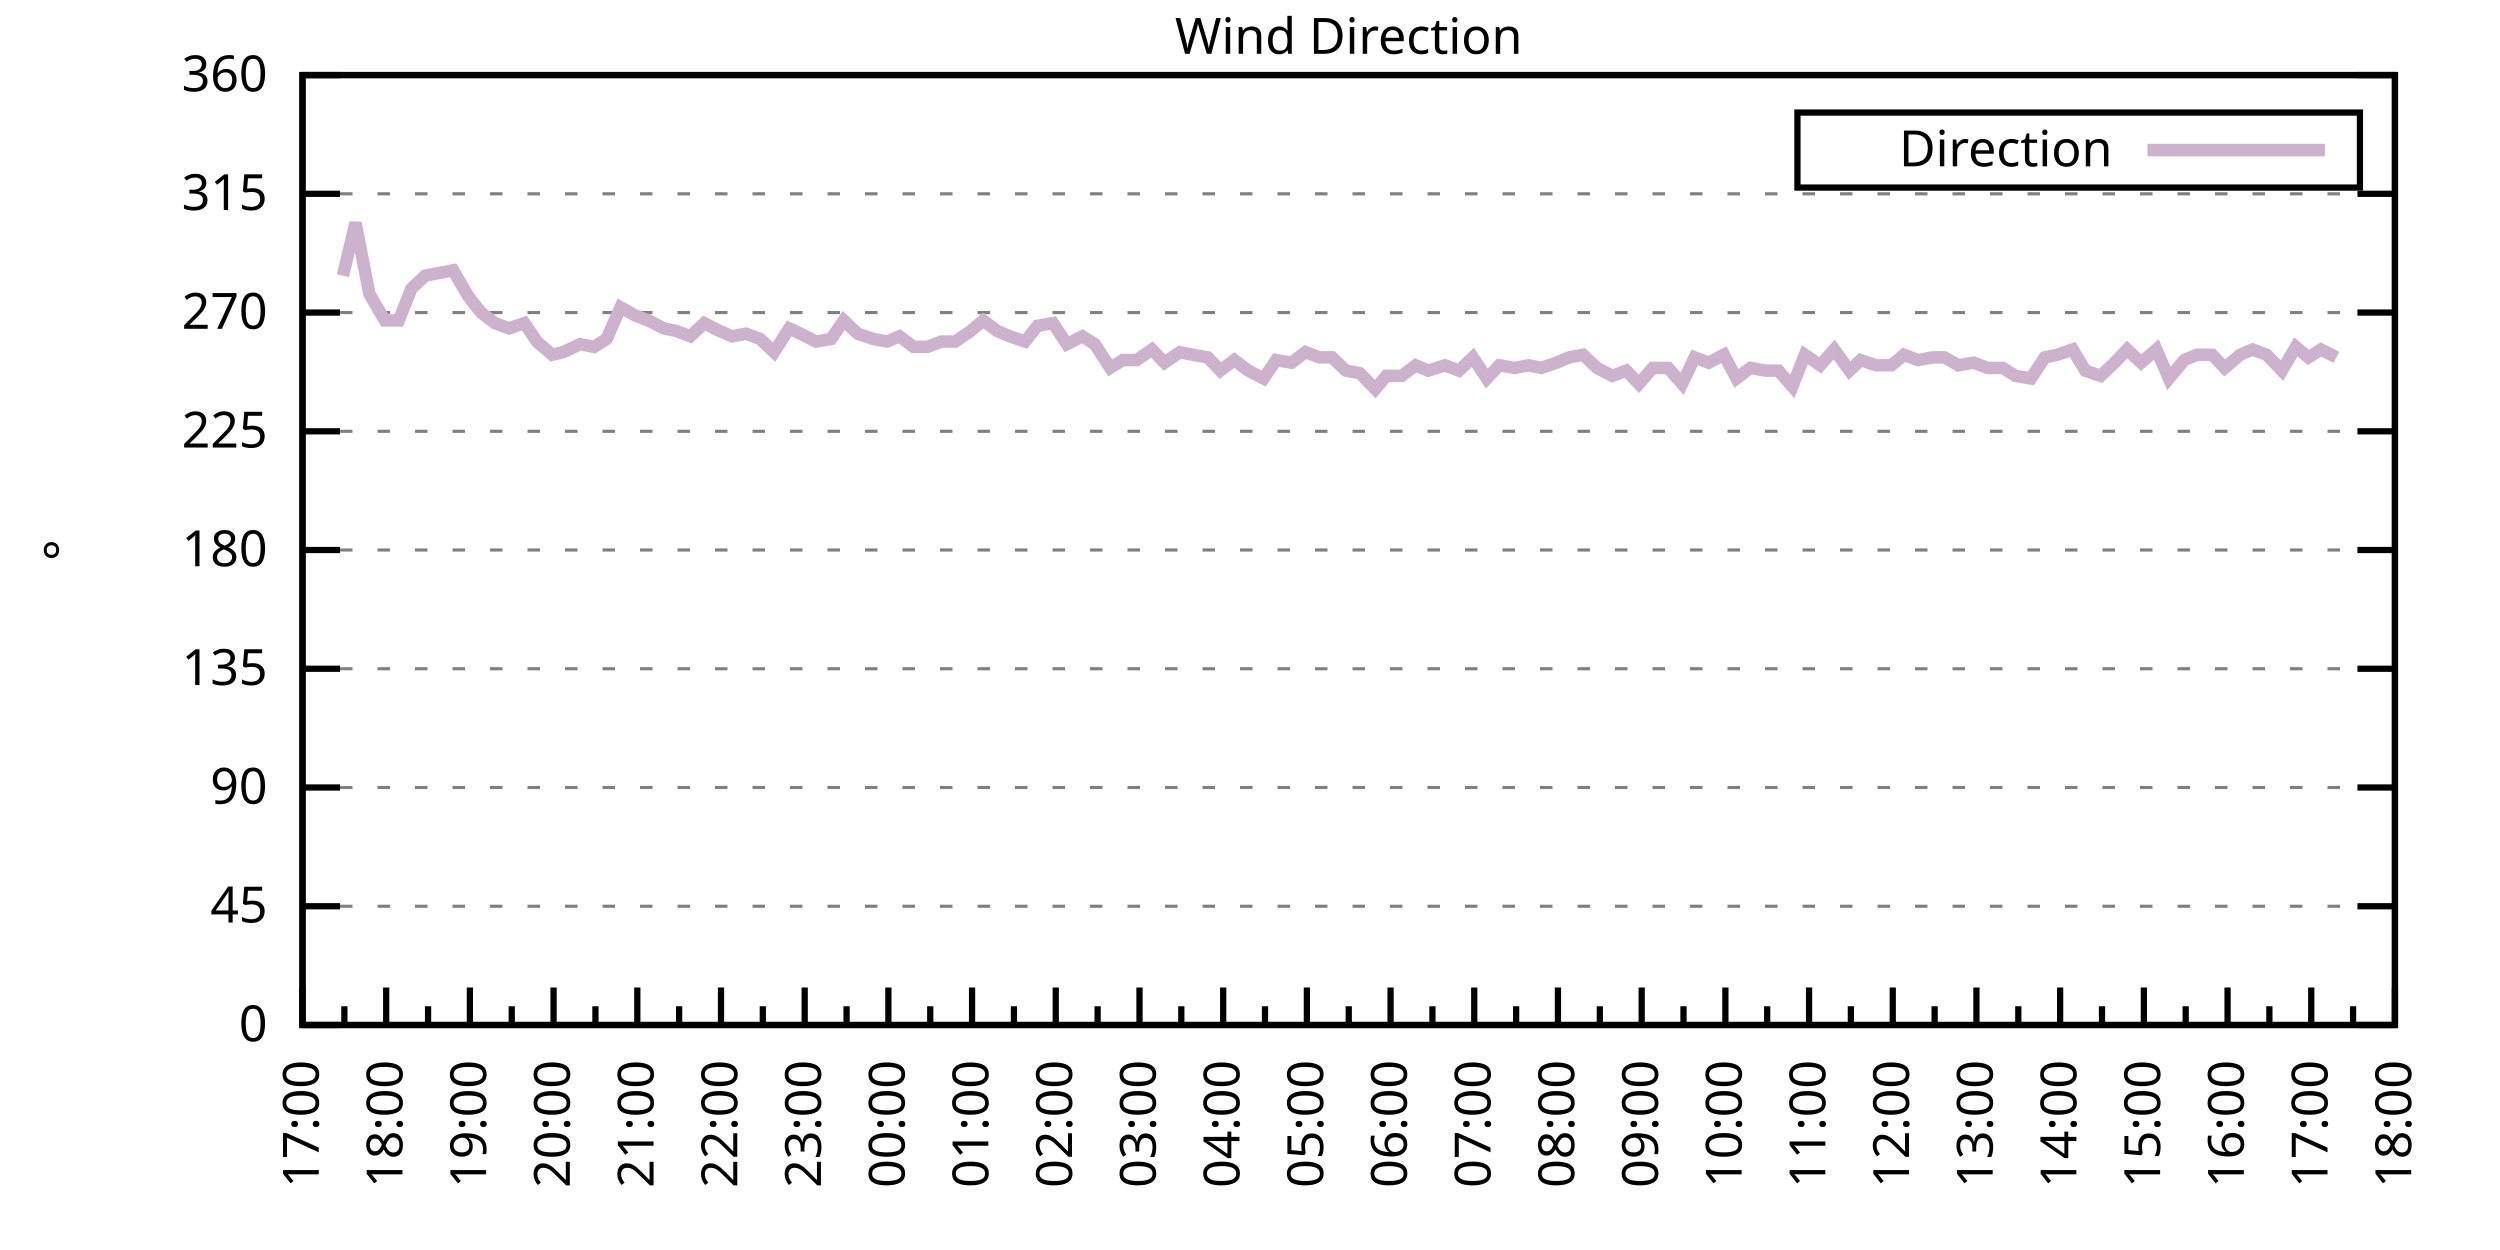
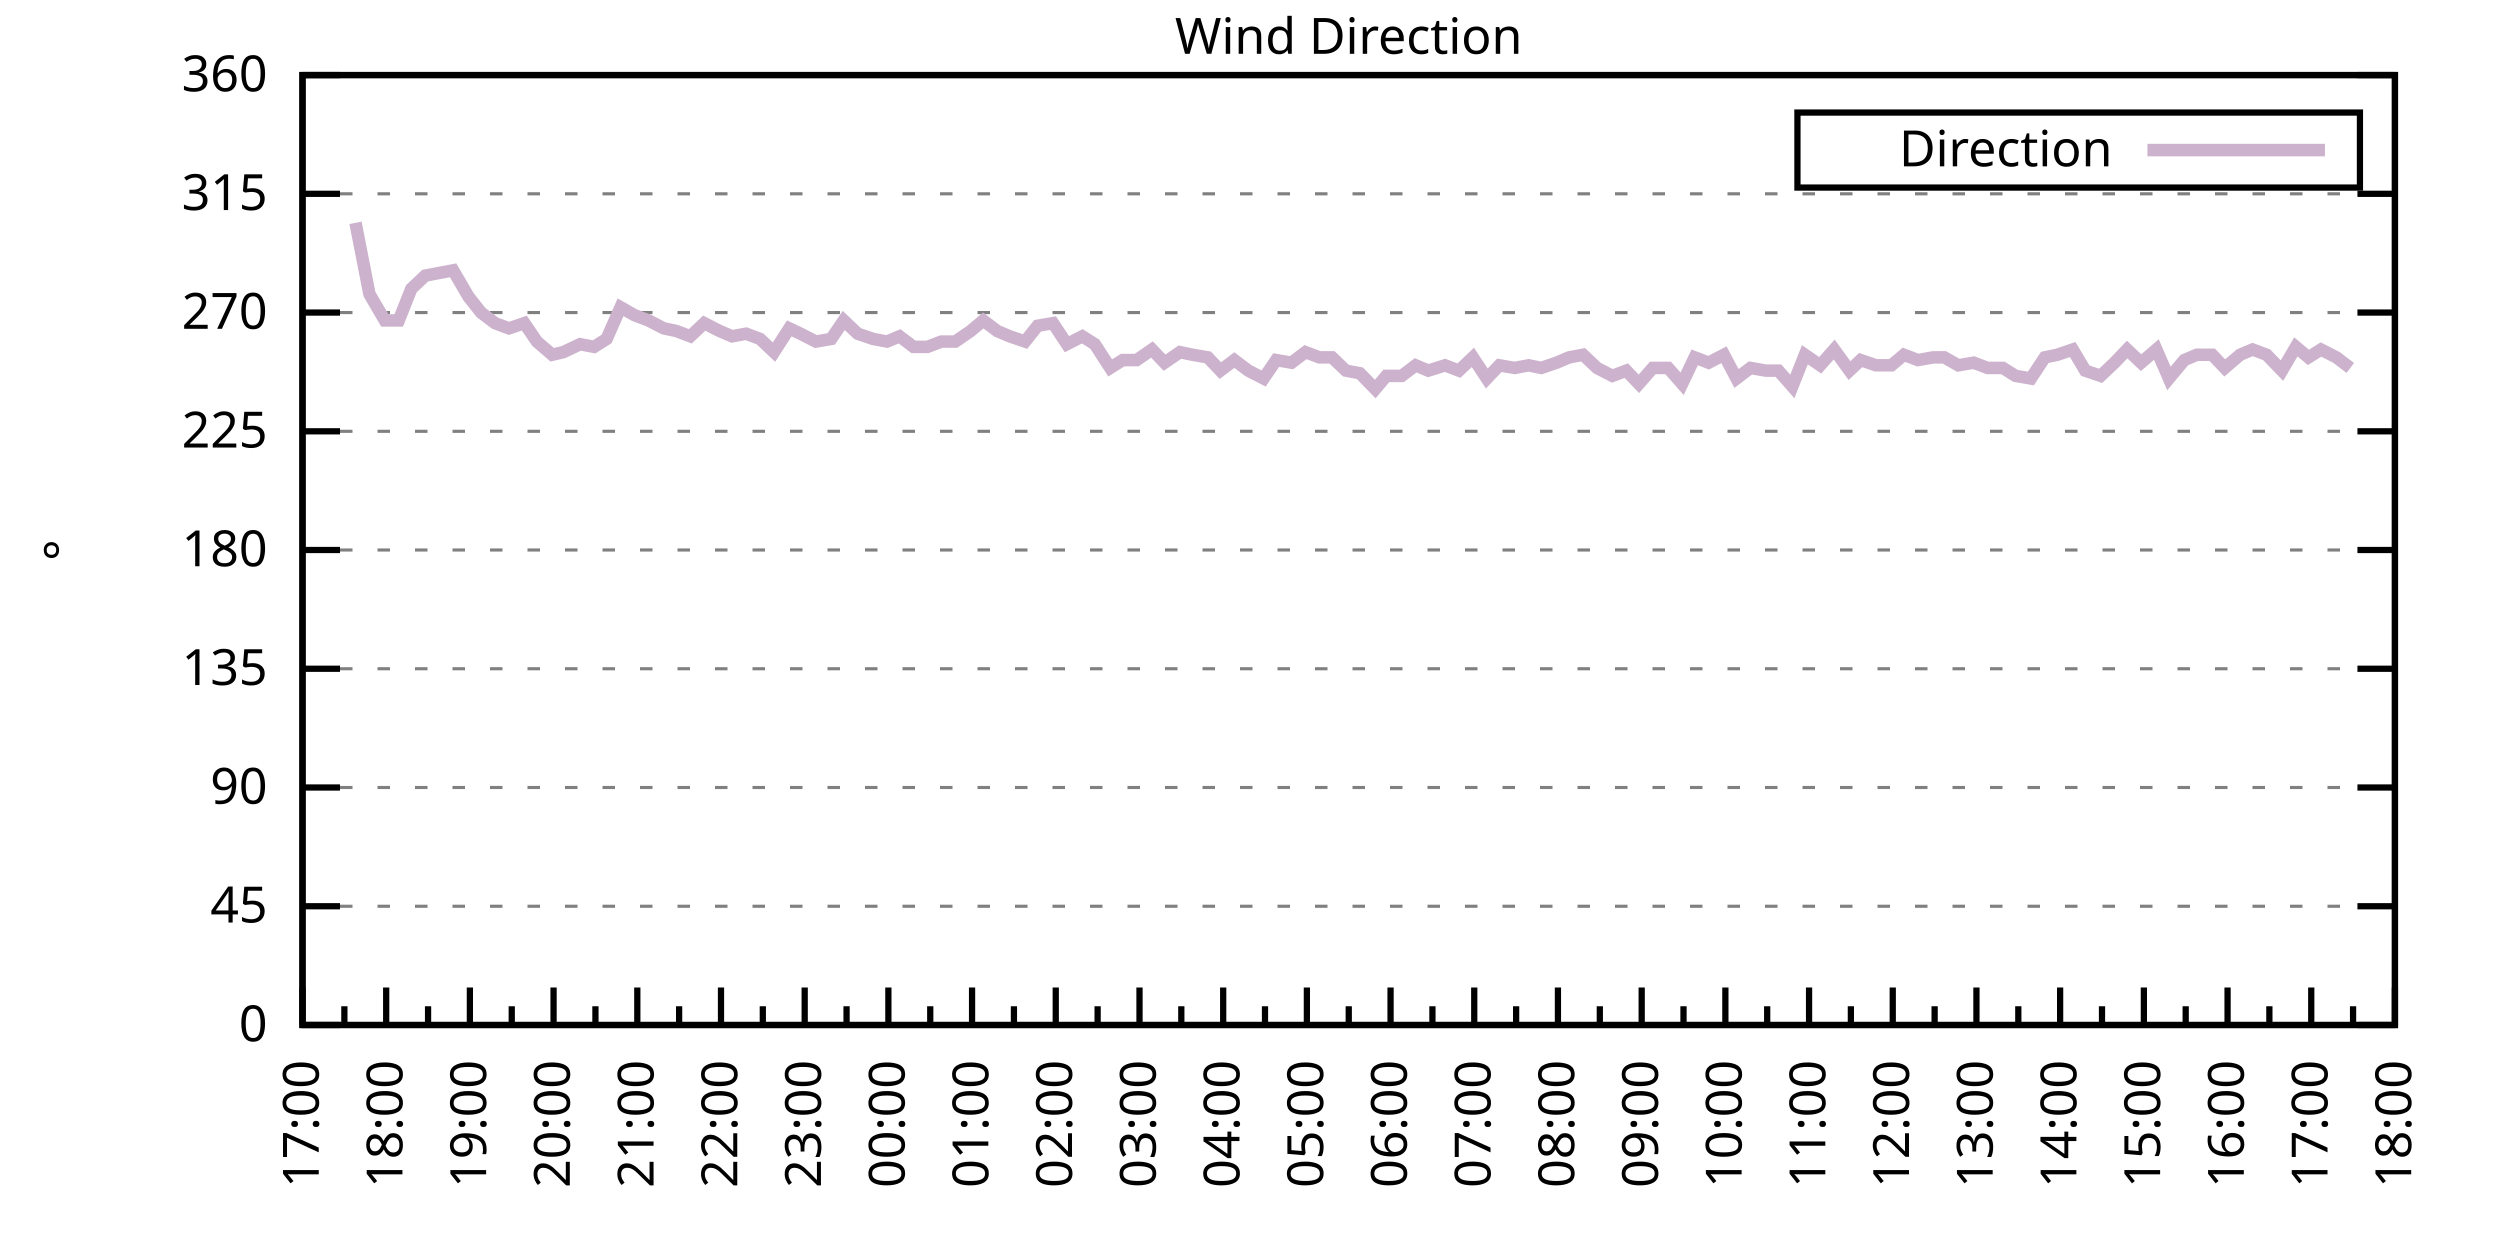
<svg xmlns="http://www.w3.org/2000/svg" xmlns:xlink="http://www.w3.org/1999/xlink" width="400" height="200" viewBox="0 0 400 200">
  <g id="gnuplot_canvas">
    <rect x="0" y="0" width="400" height="200" fill="none" />
    <defs>
      <circle id="gpDot" r="0.5" stroke-width="0.5" stroke="currentColor" />
      <path id="gpPt0" stroke-width="0.333" stroke="currentColor" d="M-1,0 h2 M0,-1 v2" />
      <path id="gpPt1" stroke-width="0.333" stroke="currentColor" d="M-1,-1 L1,1 M1,-1 L-1,1" />
      <path id="gpPt2" stroke-width="0.333" stroke="currentColor" d="M-1,0 L1,0 M0,-1 L0,1 M-1,-1 L1,1 M-1,1 L1,-1" />
      <rect id="gpPt3" stroke-width="0.333" stroke="currentColor" x="-1" y="-1" width="2" height="2" />
      <rect id="gpPt4" stroke-width="0.333" stroke="currentColor" fill="currentColor" x="-1" y="-1" width="2" height="2" />
      <circle id="gpPt5" stroke-width="0.333" stroke="currentColor" cx="0" cy="0" r="1" />
      <use xlink:href="#gpPt5" id="gpPt6" fill="currentColor" stroke="none" />
      <path id="gpPt7" stroke-width="0.333" stroke="currentColor" d="M0,-1.33 L-1.33,0.67 L1.33,0.67 z" />
      <use xlink:href="#gpPt7" id="gpPt8" fill="currentColor" stroke="none" />
      <use xlink:href="#gpPt7" id="gpPt9" stroke="currentColor" transform="rotate(180)" />
      <use xlink:href="#gpPt9" id="gpPt10" fill="currentColor" stroke="none" />
      <use xlink:href="#gpPt3" id="gpPt11" stroke="currentColor" transform="rotate(45)" />
      <use xlink:href="#gpPt11" id="gpPt12" fill="currentColor" stroke="none" />
      <path id="gpPt13" stroke-width="0.333" stroke="currentColor" d="M0,1.330 L1.265,0.411 L0.782,-1.067 L-0.782,-1.076 L-1.265,0.411 z" />
      <use xlink:href="#gpPt13" id="gpPt14" fill="currentColor" stroke="none" />
      <filter id="textbox" filterUnits="objectBoundingBox" x="0" y="0" height="1" width="1">
        <feFlood flood-color="white" flood-opacity="1" result="bgnd" />
        <feComposite in="SourceGraphic" in2="bgnd" operator="atop" />
      </filter>
      <filter id="greybox" filterUnits="objectBoundingBox" x="0" y="0" height="1" width="1">
        <feFlood flood-color="lightgrey" flood-opacity="1" result="grey" />
        <feComposite in="SourceGraphic" in2="grey" operator="atop" />
      </filter>
    </defs>
    <g fill="none" color="white" stroke="currentColor" stroke-width="1.00" stroke-linecap="butt" stroke-linejoin="miter">
</g>
    <g fill="none" color="black" stroke="currentColor" stroke-width="1.00" stroke-linecap="butt" stroke-linejoin="miter">
      <g stroke="none" shape-rendering="crispEdges">
        <polygon fill="rgb(255, 255, 255)" points="48.40,164.00 383.18,164.00 383.18,12.02 48.40,12.02 " />
      </g>
    </g>
    <g fill="none" color="black" stroke="currentColor" stroke-width="1.00" stroke-linecap="butt" stroke-linejoin="miter">
</g>
    <g fill="none" color="black" stroke="black" stroke-width="0.50" stroke-linecap="butt" stroke-linejoin="miter">
</g>
    <g fill="none" color="gray" stroke="currentColor" stroke-width="0.50" stroke-linecap="butt" stroke-linejoin="miter">
      <path stroke="gray" stroke-dasharray="2,4" class="gridline" d="M48.40,164.00 L383.19,164.00  " />
    </g>
    <g fill="none" color="gray" stroke="gray" stroke-width="1.00" stroke-linecap="butt" stroke-linejoin="miter">
</g>
    <g fill="none" color="black" stroke="currentColor" stroke-width="1.00" stroke-linecap="butt" stroke-linejoin="miter">
      <path stroke="black" d="M48.40,164.00 L54.40,164.00 M383.19,164.00 L377.19,164.00  " />
      <g transform="translate(42.80,166.60)" stroke="none" fill="black" font-family="Sans" font-size="8.00" text-anchor="end">
        <text>
          <tspan font-family="Sans"> 0</tspan>
        </text>
      </g>
    </g>
    <g fill="none" color="black" stroke="currentColor" stroke-width="1.00" stroke-linecap="butt" stroke-linejoin="miter">
</g>
    <g fill="none" color="black" stroke="black" stroke-width="0.50" stroke-linecap="butt" stroke-linejoin="miter">
</g>
    <g fill="none" color="gray" stroke="currentColor" stroke-width="0.50" stroke-linecap="butt" stroke-linejoin="miter">
      <path stroke="gray" stroke-dasharray="2,4" class="gridline" d="M48.40,145.00 L383.19,145.00  " />
    </g>
    <g fill="none" color="gray" stroke="gray" stroke-width="1.00" stroke-linecap="butt" stroke-linejoin="miter">
</g>
    <g fill="none" color="black" stroke="currentColor" stroke-width="1.00" stroke-linecap="butt" stroke-linejoin="miter">
      <path stroke="black" d="M48.40,145.00 L54.40,145.00 M383.19,145.00 L377.19,145.00  " />
      <g transform="translate(42.80,147.60)" stroke="none" fill="black" font-family="Sans" font-size="8.00" text-anchor="end">
        <text>
          <tspan font-family="Sans"> 45</tspan>
        </text>
      </g>
    </g>
    <g fill="none" color="black" stroke="currentColor" stroke-width="1.00" stroke-linecap="butt" stroke-linejoin="miter">
</g>
    <g fill="none" color="black" stroke="black" stroke-width="0.50" stroke-linecap="butt" stroke-linejoin="miter">
</g>
    <g fill="none" color="gray" stroke="currentColor" stroke-width="0.50" stroke-linecap="butt" stroke-linejoin="miter">
      <path stroke="gray" stroke-dasharray="2,4" class="gridline" d="M48.40,126.00 L383.19,126.00  " />
    </g>
    <g fill="none" color="gray" stroke="gray" stroke-width="1.00" stroke-linecap="butt" stroke-linejoin="miter">
</g>
    <g fill="none" color="black" stroke="currentColor" stroke-width="1.00" stroke-linecap="butt" stroke-linejoin="miter">
      <path stroke="black" d="M48.40,126.00 L54.40,126.00 M383.19,126.00 L377.19,126.00  " />
      <g transform="translate(42.80,128.60)" stroke="none" fill="black" font-family="Sans" font-size="8.00" text-anchor="end">
        <text>
          <tspan font-family="Sans"> 90</tspan>
        </text>
      </g>
    </g>
    <g fill="none" color="black" stroke="currentColor" stroke-width="1.00" stroke-linecap="butt" stroke-linejoin="miter">
</g>
    <g fill="none" color="black" stroke="black" stroke-width="0.50" stroke-linecap="butt" stroke-linejoin="miter">
</g>
    <g fill="none" color="gray" stroke="currentColor" stroke-width="0.50" stroke-linecap="butt" stroke-linejoin="miter">
      <path stroke="gray" stroke-dasharray="2,4" class="gridline" d="M48.40,107.00 L383.19,107.00  " />
    </g>
    <g fill="none" color="gray" stroke="gray" stroke-width="1.00" stroke-linecap="butt" stroke-linejoin="miter">
</g>
    <g fill="none" color="black" stroke="currentColor" stroke-width="1.00" stroke-linecap="butt" stroke-linejoin="miter">
      <path stroke="black" d="M48.40,107.00 L54.40,107.00 M383.19,107.00 L377.19,107.00  " />
      <g transform="translate(42.80,109.60)" stroke="none" fill="black" font-family="Sans" font-size="8.00" text-anchor="end">
        <text>
          <tspan font-family="Sans"> 135</tspan>
        </text>
      </g>
    </g>
    <g fill="none" color="black" stroke="currentColor" stroke-width="1.00" stroke-linecap="butt" stroke-linejoin="miter">
</g>
    <g fill="none" color="black" stroke="black" stroke-width="0.50" stroke-linecap="butt" stroke-linejoin="miter">
</g>
    <g fill="none" color="gray" stroke="currentColor" stroke-width="0.50" stroke-linecap="butt" stroke-linejoin="miter">
      <path stroke="gray" stroke-dasharray="2,4" class="gridline" d="M48.40,88.00 L383.19,88.00  " />
    </g>
    <g fill="none" color="gray" stroke="gray" stroke-width="1.00" stroke-linecap="butt" stroke-linejoin="miter">
</g>
    <g fill="none" color="black" stroke="currentColor" stroke-width="1.00" stroke-linecap="butt" stroke-linejoin="miter">
      <path stroke="black" d="M48.40,88.00 L54.40,88.00 M383.19,88.00 L377.19,88.00  " />
      <g transform="translate(42.80,90.60)" stroke="none" fill="black" font-family="Sans" font-size="8.00" text-anchor="end">
        <text>
          <tspan font-family="Sans"> 180</tspan>
        </text>
      </g>
    </g>
    <g fill="none" color="black" stroke="currentColor" stroke-width="1.00" stroke-linecap="butt" stroke-linejoin="miter">
</g>
    <g fill="none" color="black" stroke="black" stroke-width="0.50" stroke-linecap="butt" stroke-linejoin="miter">
</g>
    <g fill="none" color="gray" stroke="currentColor" stroke-width="0.50" stroke-linecap="butt" stroke-linejoin="miter">
      <path stroke="gray" stroke-dasharray="2,4" class="gridline" d="M48.40,69.01 L383.19,69.01  " />
    </g>
    <g fill="none" color="gray" stroke="gray" stroke-width="1.00" stroke-linecap="butt" stroke-linejoin="miter">
</g>
    <g fill="none" color="black" stroke="currentColor" stroke-width="1.00" stroke-linecap="butt" stroke-linejoin="miter">
      <path stroke="black" d="M48.40,69.01 L54.40,69.01 M383.19,69.01 L377.19,69.01  " />
      <g transform="translate(42.80,71.61)" stroke="none" fill="black" font-family="Sans" font-size="8.00" text-anchor="end">
        <text>
          <tspan font-family="Sans"> 225</tspan>
        </text>
      </g>
    </g>
    <g fill="none" color="black" stroke="currentColor" stroke-width="1.00" stroke-linecap="butt" stroke-linejoin="miter">
</g>
    <g fill="none" color="black" stroke="black" stroke-width="0.50" stroke-linecap="butt" stroke-linejoin="miter">
</g>
    <g fill="none" color="gray" stroke="currentColor" stroke-width="0.50" stroke-linecap="butt" stroke-linejoin="miter">
      <path stroke="gray" stroke-dasharray="2,4" class="gridline" d="M48.40,50.01 L383.19,50.01  " />
    </g>
    <g fill="none" color="gray" stroke="gray" stroke-width="1.00" stroke-linecap="butt" stroke-linejoin="miter">
</g>
    <g fill="none" color="black" stroke="currentColor" stroke-width="1.00" stroke-linecap="butt" stroke-linejoin="miter">
      <path stroke="black" d="M48.40,50.01 L54.40,50.01 M383.19,50.01 L377.19,50.01  " />
      <g transform="translate(42.80,52.61)" stroke="none" fill="black" font-family="Sans" font-size="8.00" text-anchor="end">
        <text>
          <tspan font-family="Sans"> 270</tspan>
        </text>
      </g>
    </g>
    <g fill="none" color="black" stroke="currentColor" stroke-width="1.00" stroke-linecap="butt" stroke-linejoin="miter">
</g>
    <g fill="none" color="black" stroke="black" stroke-width="0.50" stroke-linecap="butt" stroke-linejoin="miter">
</g>
    <g fill="none" color="gray" stroke="currentColor" stroke-width="0.50" stroke-linecap="butt" stroke-linejoin="miter">
      <path stroke="gray" stroke-dasharray="2,4" class="gridline" d="M48.40,31.01 L383.19,31.01  " />
    </g>
    <g fill="none" color="gray" stroke="gray" stroke-width="1.00" stroke-linecap="butt" stroke-linejoin="miter">
</g>
    <g fill="none" color="black" stroke="currentColor" stroke-width="1.00" stroke-linecap="butt" stroke-linejoin="miter">
      <path stroke="black" d="M48.40,31.01 L54.40,31.01 M383.19,31.01 L377.19,31.01  " />
      <g transform="translate(42.80,33.61)" stroke="none" fill="black" font-family="Sans" font-size="8.00" text-anchor="end">
        <text>
          <tspan font-family="Sans"> 315</tspan>
        </text>
      </g>
    </g>
    <g fill="none" color="black" stroke="currentColor" stroke-width="1.00" stroke-linecap="butt" stroke-linejoin="miter">
</g>
    <g fill="none" color="black" stroke="black" stroke-width="0.50" stroke-linecap="butt" stroke-linejoin="miter">
</g>
    <g fill="none" color="gray" stroke="currentColor" stroke-width="0.50" stroke-linecap="butt" stroke-linejoin="miter">
      <path stroke="gray" stroke-dasharray="2,4" class="gridline" d="M48.40,12.01 L383.19,12.01  " />
    </g>
    <g fill="none" color="gray" stroke="gray" stroke-width="1.00" stroke-linecap="butt" stroke-linejoin="miter">
</g>
    <g fill="none" color="black" stroke="currentColor" stroke-width="1.00" stroke-linecap="butt" stroke-linejoin="miter">
      <path stroke="black" d="M48.40,12.01 L54.40,12.01 M383.19,12.01 L377.19,12.01  " />
      <g transform="translate(42.80,14.61)" stroke="none" fill="black" font-family="Sans" font-size="8.00" text-anchor="end">
        <text>
          <tspan font-family="Sans"> 360</tspan>
        </text>
      </g>
    </g>
    <g fill="none" color="black" stroke="currentColor" stroke-width="1.00" stroke-linecap="butt" stroke-linejoin="miter">
      <path stroke="black" d="M48.40,164.00 L48.40,158.00  " />
      <g transform="translate(51.00,169.60) rotate(270)" stroke="none" fill="black" font-family="Sans" font-size="8.00" text-anchor="end">
        <text>
          <tspan font-family="Sans">17:00</tspan>
        </text>
      </g>
    </g>
    <g fill="none" color="black" stroke="currentColor" stroke-width="1.00" stroke-linecap="butt" stroke-linejoin="miter">
      <path stroke="black" d="M55.10,164.00 L55.10,161.00 M61.79,164.00 L61.79,158.00  " />
      <g transform="translate(64.39,169.60) rotate(270)" stroke="none" fill="black" font-family="Sans" font-size="8.00" text-anchor="end">
        <text>
          <tspan font-family="Sans">18:00</tspan>
        </text>
      </g>
    </g>
    <g fill="none" color="black" stroke="currentColor" stroke-width="1.00" stroke-linecap="butt" stroke-linejoin="miter">
      <path stroke="black" d="M68.49,164.00 L68.49,161.00 M75.18,164.00 L75.18,158.00  " />
      <g transform="translate(77.78,169.60) rotate(270)" stroke="none" fill="black" font-family="Sans" font-size="8.00" text-anchor="end">
        <text>
          <tspan font-family="Sans">19:00</tspan>
        </text>
      </g>
    </g>
    <g fill="none" color="black" stroke="currentColor" stroke-width="1.00" stroke-linecap="butt" stroke-linejoin="miter">
      <path stroke="black" d="M81.88,164.00 L81.88,161.00 M88.57,164.00 L88.57,158.00  " />
      <g transform="translate(91.17,169.60) rotate(270)" stroke="none" fill="black" font-family="Sans" font-size="8.00" text-anchor="end">
        <text>
          <tspan font-family="Sans">20:00</tspan>
        </text>
      </g>
    </g>
    <g fill="none" color="black" stroke="currentColor" stroke-width="1.00" stroke-linecap="butt" stroke-linejoin="miter">
      <path stroke="black" d="M95.27,164.00 L95.27,161.00 M101.97,164.00 L101.97,158.00  " />
      <g transform="translate(104.57,169.60) rotate(270)" stroke="none" fill="black" font-family="Sans" font-size="8.00" text-anchor="end">
        <text>
          <tspan font-family="Sans">21:00</tspan>
        </text>
      </g>
    </g>
    <g fill="none" color="black" stroke="currentColor" stroke-width="1.00" stroke-linecap="butt" stroke-linejoin="miter">
      <path stroke="black" d="M108.66,164.00 L108.66,161.00 M115.36,164.00 L115.36,158.00  " />
      <g transform="translate(117.96,169.60) rotate(270)" stroke="none" fill="black" font-family="Sans" font-size="8.00" text-anchor="end">
        <text>
          <tspan font-family="Sans">22:00</tspan>
        </text>
      </g>
    </g>
    <g fill="none" color="black" stroke="currentColor" stroke-width="1.00" stroke-linecap="butt" stroke-linejoin="miter">
      <path stroke="black" d="M122.05,164.00 L122.05,161.00 M128.75,164.00 L128.75,158.00  " />
      <g transform="translate(131.35,169.60) rotate(270)" stroke="none" fill="black" font-family="Sans" font-size="8.00" text-anchor="end">
        <text>
          <tspan font-family="Sans">23:00</tspan>
        </text>
      </g>
    </g>
    <g fill="none" color="black" stroke="currentColor" stroke-width="1.00" stroke-linecap="butt" stroke-linejoin="miter">
      <path stroke="black" d="M135.45,164.00 L135.45,161.00 M142.14,164.00 L142.14,158.00  " />
      <g transform="translate(144.74,169.60) rotate(270)" stroke="none" fill="black" font-family="Sans" font-size="8.00" text-anchor="end">
        <text>
          <tspan font-family="Sans">00:00</tspan>
        </text>
      </g>
    </g>
    <g fill="none" color="black" stroke="currentColor" stroke-width="1.00" stroke-linecap="butt" stroke-linejoin="miter">
      <path stroke="black" d="M148.84,164.00 L148.84,161.00 M155.53,164.00 L155.53,158.00  " />
      <g transform="translate(158.13,169.60) rotate(270)" stroke="none" fill="black" font-family="Sans" font-size="8.00" text-anchor="end">
        <text>
          <tspan font-family="Sans">01:00</tspan>
        </text>
      </g>
    </g>
    <g fill="none" color="black" stroke="currentColor" stroke-width="1.00" stroke-linecap="butt" stroke-linejoin="miter">
      <path stroke="black" d="M162.23,164.00 L162.23,161.00 M168.92,164.00 L168.92,158.00  " />
      <g transform="translate(171.52,169.60) rotate(270)" stroke="none" fill="black" font-family="Sans" font-size="8.00" text-anchor="end">
        <text>
          <tspan font-family="Sans">02:00</tspan>
        </text>
      </g>
    </g>
    <g fill="none" color="black" stroke="currentColor" stroke-width="1.00" stroke-linecap="butt" stroke-linejoin="miter">
      <path stroke="black" d="M175.62,164.00 L175.62,161.00 M182.32,164.00 L182.32,158.00  " />
      <g transform="translate(184.92,169.60) rotate(270)" stroke="none" fill="black" font-family="Sans" font-size="8.00" text-anchor="end">
        <text>
          <tspan font-family="Sans">03:00</tspan>
        </text>
      </g>
    </g>
    <g fill="none" color="black" stroke="currentColor" stroke-width="1.00" stroke-linecap="butt" stroke-linejoin="miter">
      <path stroke="black" d="M189.01,164.00 L189.01,161.00 M195.71,164.00 L195.71,158.00  " />
      <g transform="translate(198.31,169.60) rotate(270)" stroke="none" fill="black" font-family="Sans" font-size="8.00" text-anchor="end">
        <text>
          <tspan font-family="Sans">04:00</tspan>
        </text>
      </g>
    </g>
    <g fill="none" color="black" stroke="currentColor" stroke-width="1.00" stroke-linecap="butt" stroke-linejoin="miter">
      <path stroke="black" d="M202.40,164.00 L202.40,161.00 M209.10,164.00 L209.10,158.00  " />
      <g transform="translate(211.70,169.60) rotate(270)" stroke="none" fill="black" font-family="Sans" font-size="8.00" text-anchor="end">
        <text>
          <tspan font-family="Sans">05:00</tspan>
        </text>
      </g>
    </g>
    <g fill="none" color="black" stroke="currentColor" stroke-width="1.00" stroke-linecap="butt" stroke-linejoin="miter">
      <path stroke="black" d="M215.80,164.00 L215.80,161.00 M222.49,164.00 L222.49,158.00  " />
      <g transform="translate(225.09,169.60) rotate(270)" stroke="none" fill="black" font-family="Sans" font-size="8.00" text-anchor="end">
        <text>
          <tspan font-family="Sans">06:00</tspan>
        </text>
      </g>
    </g>
    <g fill="none" color="black" stroke="currentColor" stroke-width="1.00" stroke-linecap="butt" stroke-linejoin="miter">
      <path stroke="black" d="M229.19,164.00 L229.19,161.00 M235.88,164.00 L235.88,158.00  " />
      <g transform="translate(238.48,169.60) rotate(270)" stroke="none" fill="black" font-family="Sans" font-size="8.00" text-anchor="end">
        <text>
          <tspan font-family="Sans">07:00</tspan>
        </text>
      </g>
    </g>
    <g fill="none" color="black" stroke="currentColor" stroke-width="1.00" stroke-linecap="butt" stroke-linejoin="miter">
      <path stroke="black" d="M242.58,164.00 L242.58,161.00 M249.27,164.00 L249.27,158.00  " />
      <g transform="translate(251.87,169.60) rotate(270)" stroke="none" fill="black" font-family="Sans" font-size="8.00" text-anchor="end">
        <text>
          <tspan font-family="Sans">08:00</tspan>
        </text>
      </g>
    </g>
    <g fill="none" color="black" stroke="currentColor" stroke-width="1.00" stroke-linecap="butt" stroke-linejoin="miter">
      <path stroke="black" d="M255.97,164.00 L255.97,161.00 M262.67,164.00 L262.67,158.00  " />
      <g transform="translate(265.27,169.60) rotate(270)" stroke="none" fill="black" font-family="Sans" font-size="8.00" text-anchor="end">
        <text>
          <tspan font-family="Sans">09:00</tspan>
        </text>
      </g>
    </g>
    <g fill="none" color="black" stroke="currentColor" stroke-width="1.00" stroke-linecap="butt" stroke-linejoin="miter">
      <path stroke="black" d="M269.36,164.00 L269.36,161.00 M276.06,164.00 L276.06,158.00  " />
      <g transform="translate(278.66,169.60) rotate(270)" stroke="none" fill="black" font-family="Sans" font-size="8.00" text-anchor="end">
        <text>
          <tspan font-family="Sans">10:00</tspan>
        </text>
      </g>
    </g>
    <g fill="none" color="black" stroke="currentColor" stroke-width="1.00" stroke-linecap="butt" stroke-linejoin="miter">
      <path stroke="black" d="M282.75,164.00 L282.75,161.00 M289.45,164.00 L289.45,158.00  " />
      <g transform="translate(292.05,169.60) rotate(270)" stroke="none" fill="black" font-family="Sans" font-size="8.00" text-anchor="end">
        <text>
          <tspan font-family="Sans">11:00</tspan>
        </text>
      </g>
    </g>
    <g fill="none" color="black" stroke="currentColor" stroke-width="1.00" stroke-linecap="butt" stroke-linejoin="miter">
      <path stroke="black" d="M296.14,164.00 L296.14,161.00 M302.84,164.00 L302.84,158.00  " />
      <g transform="translate(305.44,169.60) rotate(270)" stroke="none" fill="black" font-family="Sans" font-size="8.00" text-anchor="end">
        <text>
          <tspan font-family="Sans">12:00</tspan>
        </text>
      </g>
    </g>
    <g fill="none" color="black" stroke="currentColor" stroke-width="1.00" stroke-linecap="butt" stroke-linejoin="miter">
      <path stroke="black" d="M309.54,164.00 L309.54,161.00 M316.23,164.00 L316.23,158.00  " />
      <g transform="translate(318.83,169.60) rotate(270)" stroke="none" fill="black" font-family="Sans" font-size="8.00" text-anchor="end">
        <text>
          <tspan font-family="Sans">13:00</tspan>
        </text>
      </g>
    </g>
    <g fill="none" color="black" stroke="currentColor" stroke-width="1.00" stroke-linecap="butt" stroke-linejoin="miter">
      <path stroke="black" d="M322.93,164.00 L322.93,161.00 M329.62,164.00 L329.62,158.00  " />
      <g transform="translate(332.22,169.60) rotate(270)" stroke="none" fill="black" font-family="Sans" font-size="8.00" text-anchor="end">
        <text>
          <tspan font-family="Sans">14:00</tspan>
        </text>
      </g>
    </g>
    <g fill="none" color="black" stroke="currentColor" stroke-width="1.00" stroke-linecap="butt" stroke-linejoin="miter">
      <path stroke="black" d="M336.32,164.00 L336.32,161.00 M343.02,164.00 L343.02,158.00  " />
      <g transform="translate(345.62,169.60) rotate(270)" stroke="none" fill="black" font-family="Sans" font-size="8.00" text-anchor="end">
        <text>
          <tspan font-family="Sans">15:00</tspan>
        </text>
      </g>
    </g>
    <g fill="none" color="black" stroke="currentColor" stroke-width="1.00" stroke-linecap="butt" stroke-linejoin="miter">
      <path stroke="black" d="M349.71,164.00 L349.71,161.00 M356.41,164.00 L356.41,158.00  " />
      <g transform="translate(359.01,169.60) rotate(270)" stroke="none" fill="black" font-family="Sans" font-size="8.00" text-anchor="end">
        <text>
          <tspan font-family="Sans">16:00</tspan>
        </text>
      </g>
    </g>
    <g fill="none" color="black" stroke="currentColor" stroke-width="1.00" stroke-linecap="butt" stroke-linejoin="miter">
      <path stroke="black" d="M363.10,164.00 L363.10,161.00 M369.80,164.00 L369.80,158.00  " />
      <g transform="translate(372.40,169.60) rotate(270)" stroke="none" fill="black" font-family="Sans" font-size="8.00" text-anchor="end">
        <text>
          <tspan font-family="Sans">17:00</tspan>
        </text>
      </g>
    </g>
    <g fill="none" color="black" stroke="currentColor" stroke-width="1.00" stroke-linecap="butt" stroke-linejoin="miter">
      <path stroke="black" d="M376.49,164.00 L376.49,161.00 M383.19,164.00 L383.19,158.00  " />
      <g transform="translate(385.79,169.60) rotate(270)" stroke="none" fill="black" font-family="Sans" font-size="8.00" text-anchor="end">
        <text>
          <tspan font-family="Sans">18:00</tspan>
        </text>
      </g>
    </g>
    <g fill="none" color="black" stroke="currentColor" stroke-width="1.00" stroke-linecap="butt" stroke-linejoin="miter">
</g>
    <g fill="none" color="black" stroke="currentColor" stroke-width="1.00" stroke-linecap="butt" stroke-linejoin="miter">
      <path stroke="black" d="M48.40,12.01 L48.40,164.00 L383.19,164.00 L383.19,12.01 L48.40,12.01 Z  " />
    </g>
    <g fill="none" color="black" stroke="currentColor" stroke-width="1.00" stroke-linecap="butt" stroke-linejoin="miter">
      <g transform="translate(12.80,88.01) rotate(270)" stroke="none" fill="black" font-family="Sans" font-size="8.00" text-anchor="middle">
        <text>
          <tspan font-family="Sans">°</tspan>
        </text>
      </g>
    </g>
    <g fill="none" color="black" stroke="currentColor" stroke-width="1.00" stroke-linecap="butt" stroke-linejoin="miter">
</g>
    <g fill="none" color="black" stroke="currentColor" stroke-width="1.00" stroke-linecap="butt" stroke-linejoin="miter">
      <path stroke="black" d="M287.59,30.01 L287.59,18.01 L377.59,18.01 L377.59,30.01 L287.59,30.01 Z  " />
    </g>
    <g id="Wind_direction_plot_1">
      <g fill="none" color="white" stroke="black" stroke-width="2.00" stroke-linecap="butt" stroke-linejoin="miter">
</g>
      <g fill="none" color="black" stroke="currentColor" stroke-width="2.00" stroke-linecap="butt" stroke-linejoin="miter">
        <g transform="translate(337.99,26.61)" stroke="none" fill="black" font-family="Sans" font-size="8.00" text-anchor="end">
          <text>
            <tspan font-family="Sans">Direction</tspan>
          </text>
        </g>
      </g>
      <g fill="none" color="black" stroke="currentColor" stroke-width="2.00" stroke-linecap="butt" stroke-linejoin="miter">
-         <path stroke="rgb(204, 178, 204)" d="M343.59,24.01 L371.99,24.01 M54.87,44.10 L56.88,35.65 L59.11,47.05 L61.57,51.27 L63.80,51.27 L65.81,46.21   L68.04,44.10 L70.27,43.67 L72.50,43.25 L74.96,47.47 L76.97,50.01 L79.20,51.70 L81.43,52.54 L83.89,51.70   L85.90,54.65 L88.35,56.76 L90.14,56.34 L92.82,55.07 L95.05,55.50 L97.06,54.23 L99.29,49.16 L101.52,50.43   L103.75,51.27 L106.21,52.54 L108.22,52.96 L110.45,53.81 L112.68,51.70 L115.13,52.96 L117.14,53.81 L119.38,53.39   L121.61,54.23 L123.84,56.34 L126.29,52.54 L128.08,53.39 L130.54,54.65 L132.99,54.23 L135.00,51.27 L137.23,53.39   L139.69,54.23 L141.92,54.65 L143.93,53.81 L146.16,55.50 L148.39,55.50 L150.62,54.65 L152.85,54.65 L155.31,52.96   L157.32,51.27 L159.55,52.96 L161.56,53.81 L164.01,54.65 L166.02,52.12 L168.48,51.70 L170.71,55.07 L173.17,53.81   L175.17,55.07 L177.63,58.87 L179.64,57.61 L181.87,57.61 L184.32,55.92 L186.33,58.03 L188.79,56.34 L190.80,56.76   L193.25,57.18 L195.26,59.30 L197.49,57.61 L199.73,59.30 L202.18,60.56 L204.19,57.61 L206.64,58.03 L208.88,56.34   L211.11,57.18 L213.12,57.18 L215.35,59.30 L217.58,59.72 L220.04,62.25 L221.82,60.14 L224.28,60.14 L226.51,58.45   L228.52,59.30 L231.20,58.45 L233.43,59.30 L235.66,57.18 L237.89,60.56 L239.90,58.45 L242.36,58.87 L244.59,58.45   L246.60,58.87 L249.05,58.03 L251.06,57.18 L253.29,56.76 L255.52,58.87 L257.98,60.14 L260.21,59.30 L262.22,61.41   L264.45,58.87 L266.91,58.87 L269.14,61.41 L271.15,57.18 L273.38,58.03 L275.83,56.76 L277.84,60.56 L280.07,58.87   L282.53,59.30 L284.54,59.30 L286.77,61.83 L288.78,56.76 L291.23,58.45 L293.47,55.92 L295.92,59.30 L297.71,57.61   L300.16,58.45 L302.62,58.45 L304.63,56.76 L306.86,57.61 L309.31,57.18 L311.10,57.18 L313.33,58.45 L315.79,58.03   L318.02,58.87 L320.47,58.87 L322.48,60.14 L324.94,60.56 L327.17,57.18 L329.18,56.76 L331.63,55.92 L333.64,59.30   L336.10,60.14 L338.33,58.03 L340.34,55.92 L342.57,58.03 L345.02,55.92 L347.03,60.56 L349.49,57.61 L351.50,56.76   L353.95,56.76 L355.96,58.87 L358.42,56.76 L360.42,55.92 L362.66,56.76 L365.11,59.30 L367.34,55.50 L369.35,57.18   L371.36,55.92 L373.82,57.18  " />
+         <path stroke="rgb(204, 178, 204)" d="M343.59,24.01 L371.99,24.01 M56.88,35.65 L59.11,47.05 L61.57,51.27 L63.80,51.27 L65.81,46.21 L68.04,44.10   L70.27,43.67 L72.50,43.25 L74.96,47.47 L76.97,50.01 L79.20,51.70 L81.43,52.54 L83.89,51.70 L85.90,54.65   L88.35,56.76 L90.14,56.34 L92.82,55.07 L95.05,55.50 L97.06,54.23 L99.29,49.16 L101.52,50.43 L103.75,51.27   L106.21,52.54 L108.22,52.96 L110.45,53.81 L112.68,51.70 L115.13,52.96 L117.14,53.81 L119.38,53.39 L121.61,54.23   L123.84,56.34 L126.29,52.54 L128.08,53.39 L130.54,54.65 L132.99,54.23 L135.00,51.27 L137.23,53.39 L139.69,54.23   L141.92,54.65 L143.93,53.81 L146.16,55.50 L148.39,55.50 L150.62,54.65 L152.85,54.65 L155.31,52.96 L157.32,51.27   L159.55,52.96 L161.56,53.81 L164.01,54.65 L166.02,52.12 L168.48,51.70 L170.71,55.07 L173.17,53.81 L175.17,55.07   L177.63,58.87 L179.64,57.61 L181.87,57.61 L184.32,55.92 L186.33,58.03 L188.79,56.34 L190.80,56.76 L193.25,57.18   L195.26,59.30 L197.49,57.61 L199.73,59.30 L202.18,60.56 L204.19,57.61 L206.64,58.03 L208.88,56.34 L211.11,57.18   L213.12,57.18 L215.35,59.30 L217.58,59.72 L220.04,62.25 L221.82,60.14 L224.28,60.14 L226.51,58.45 L228.52,59.30   L231.20,58.45 L233.43,59.30 L235.66,57.18 L237.89,60.56 L239.90,58.45 L242.36,58.87 L244.59,58.45 L246.60,58.87   L249.05,58.03 L251.06,57.18 L253.29,56.76 L255.52,58.87 L257.98,60.14 L260.21,59.30 L262.22,61.41 L264.45,58.87   L266.91,58.87 L269.14,61.41 L271.15,57.18 L273.38,58.03 L275.83,56.76 L277.84,60.56 L280.07,58.87 L282.53,59.30   L284.54,59.30 L286.77,61.83 L288.78,56.76 L291.23,58.45 L293.47,55.92 L295.92,59.30 L297.71,57.61 L300.16,58.45   L302.62,58.45 L304.63,56.76 L306.86,57.61 L309.31,57.18 L311.10,57.18 L313.33,58.45 L315.79,58.03 L318.02,58.87   L320.47,58.87 L322.48,60.14 L324.94,60.56 L327.17,57.18 L329.18,56.76 L331.63,55.92 L333.64,59.30 L336.10,60.14   L338.33,58.03 L340.34,55.92 L342.57,58.03 L345.02,55.92 L347.03,60.56 L349.49,57.61 L351.50,56.76 L353.95,56.76   L355.96,58.87 L358.42,56.76 L360.42,55.92 L362.66,56.76 L365.11,59.30 L367.34,55.50 L369.35,57.18 L371.36,55.92   L373.82,57.18 L376.05,58.87  " />
      </g>
    </g>
    <g fill="none" color="black" stroke="currentColor" stroke-width="2.00" stroke-linecap="butt" stroke-linejoin="miter">
</g>
    <g fill="none" color="black" stroke="black" stroke-width="1.00" stroke-linecap="butt" stroke-linejoin="miter">
</g>
    <g fill="none" color="black" stroke="currentColor" stroke-width="1.00" stroke-linecap="butt" stroke-linejoin="miter">
      <path stroke="black" d="M48.40,12.01 L48.40,164.00 L383.19,164.00 L383.19,12.01 L48.40,12.01 Z  " />
    </g>
    <g fill="none" color="black" stroke="currentColor" stroke-width="1.00" stroke-linecap="butt" stroke-linejoin="miter">
      <g transform="translate(215.79,8.61)" stroke="none" fill="black" font-family="Sans" font-size="8.00" text-anchor="middle">
        <text>
          <tspan font-family="Sans">Wind Direction</tspan>
        </text>
      </g>
    </g>
    <g fill="none" color="black" stroke="currentColor" stroke-width="1.00" stroke-linecap="butt" stroke-linejoin="miter">
</g>
  </g>
</svg>
